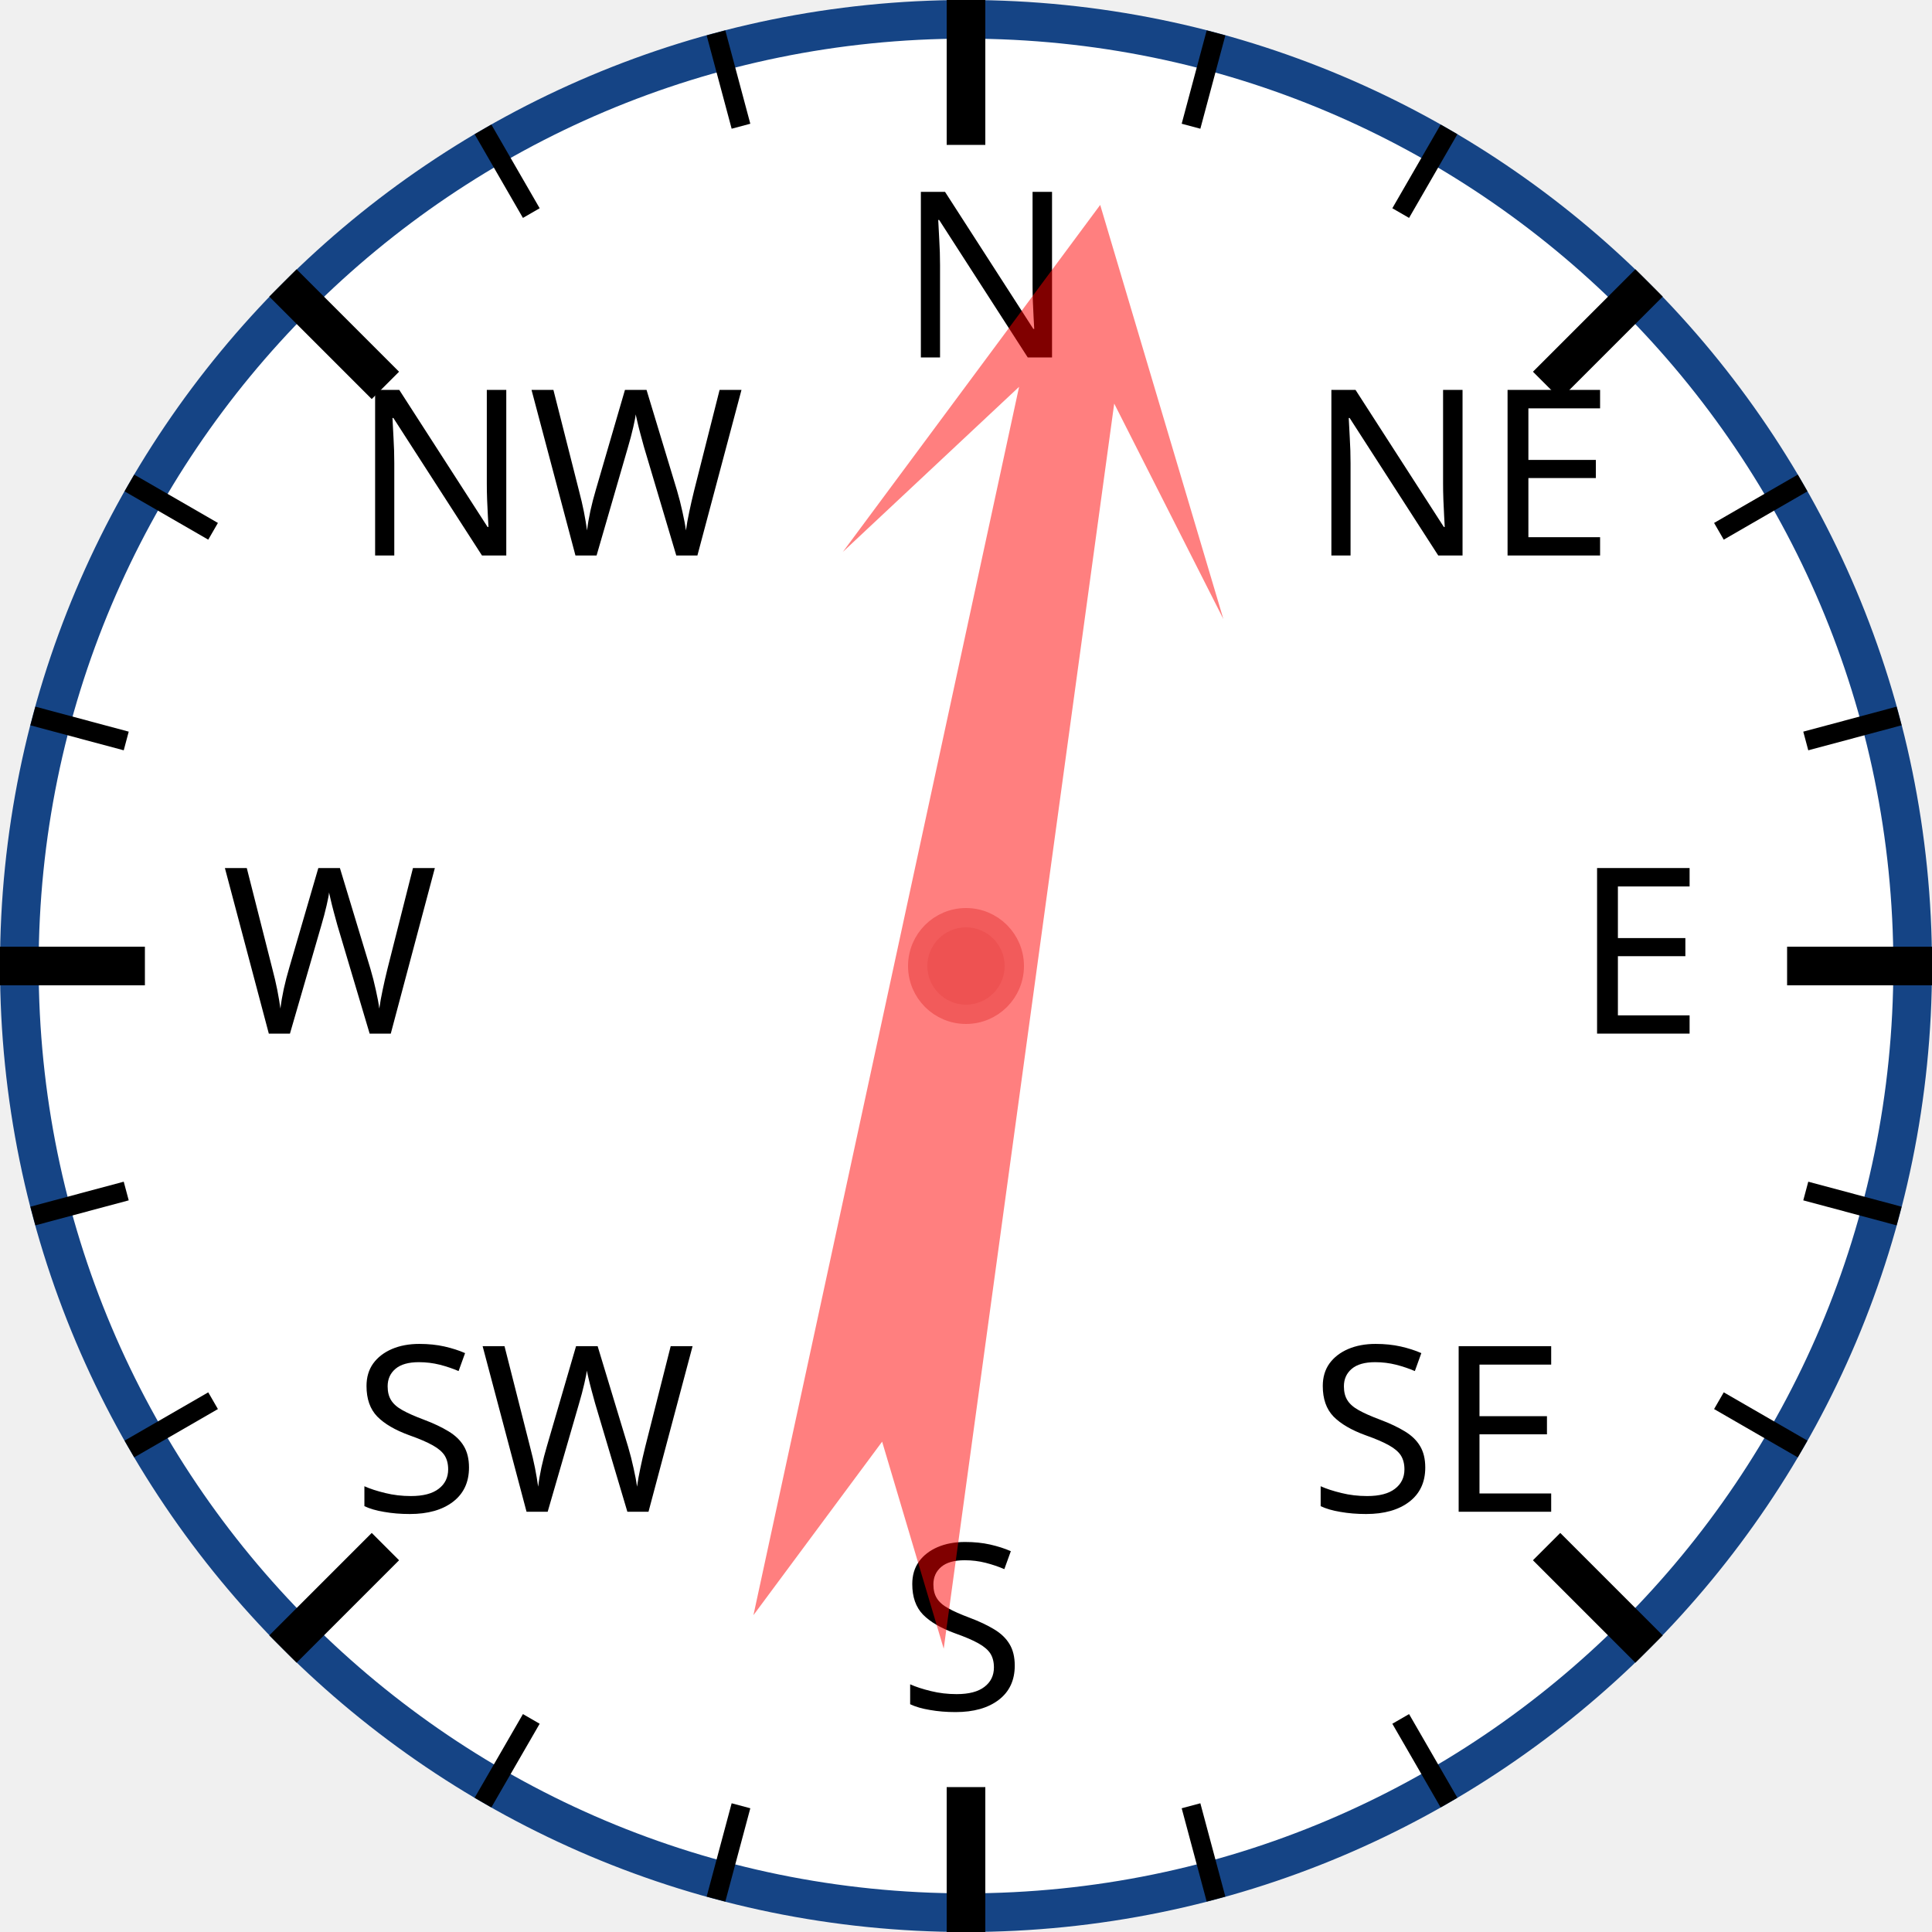
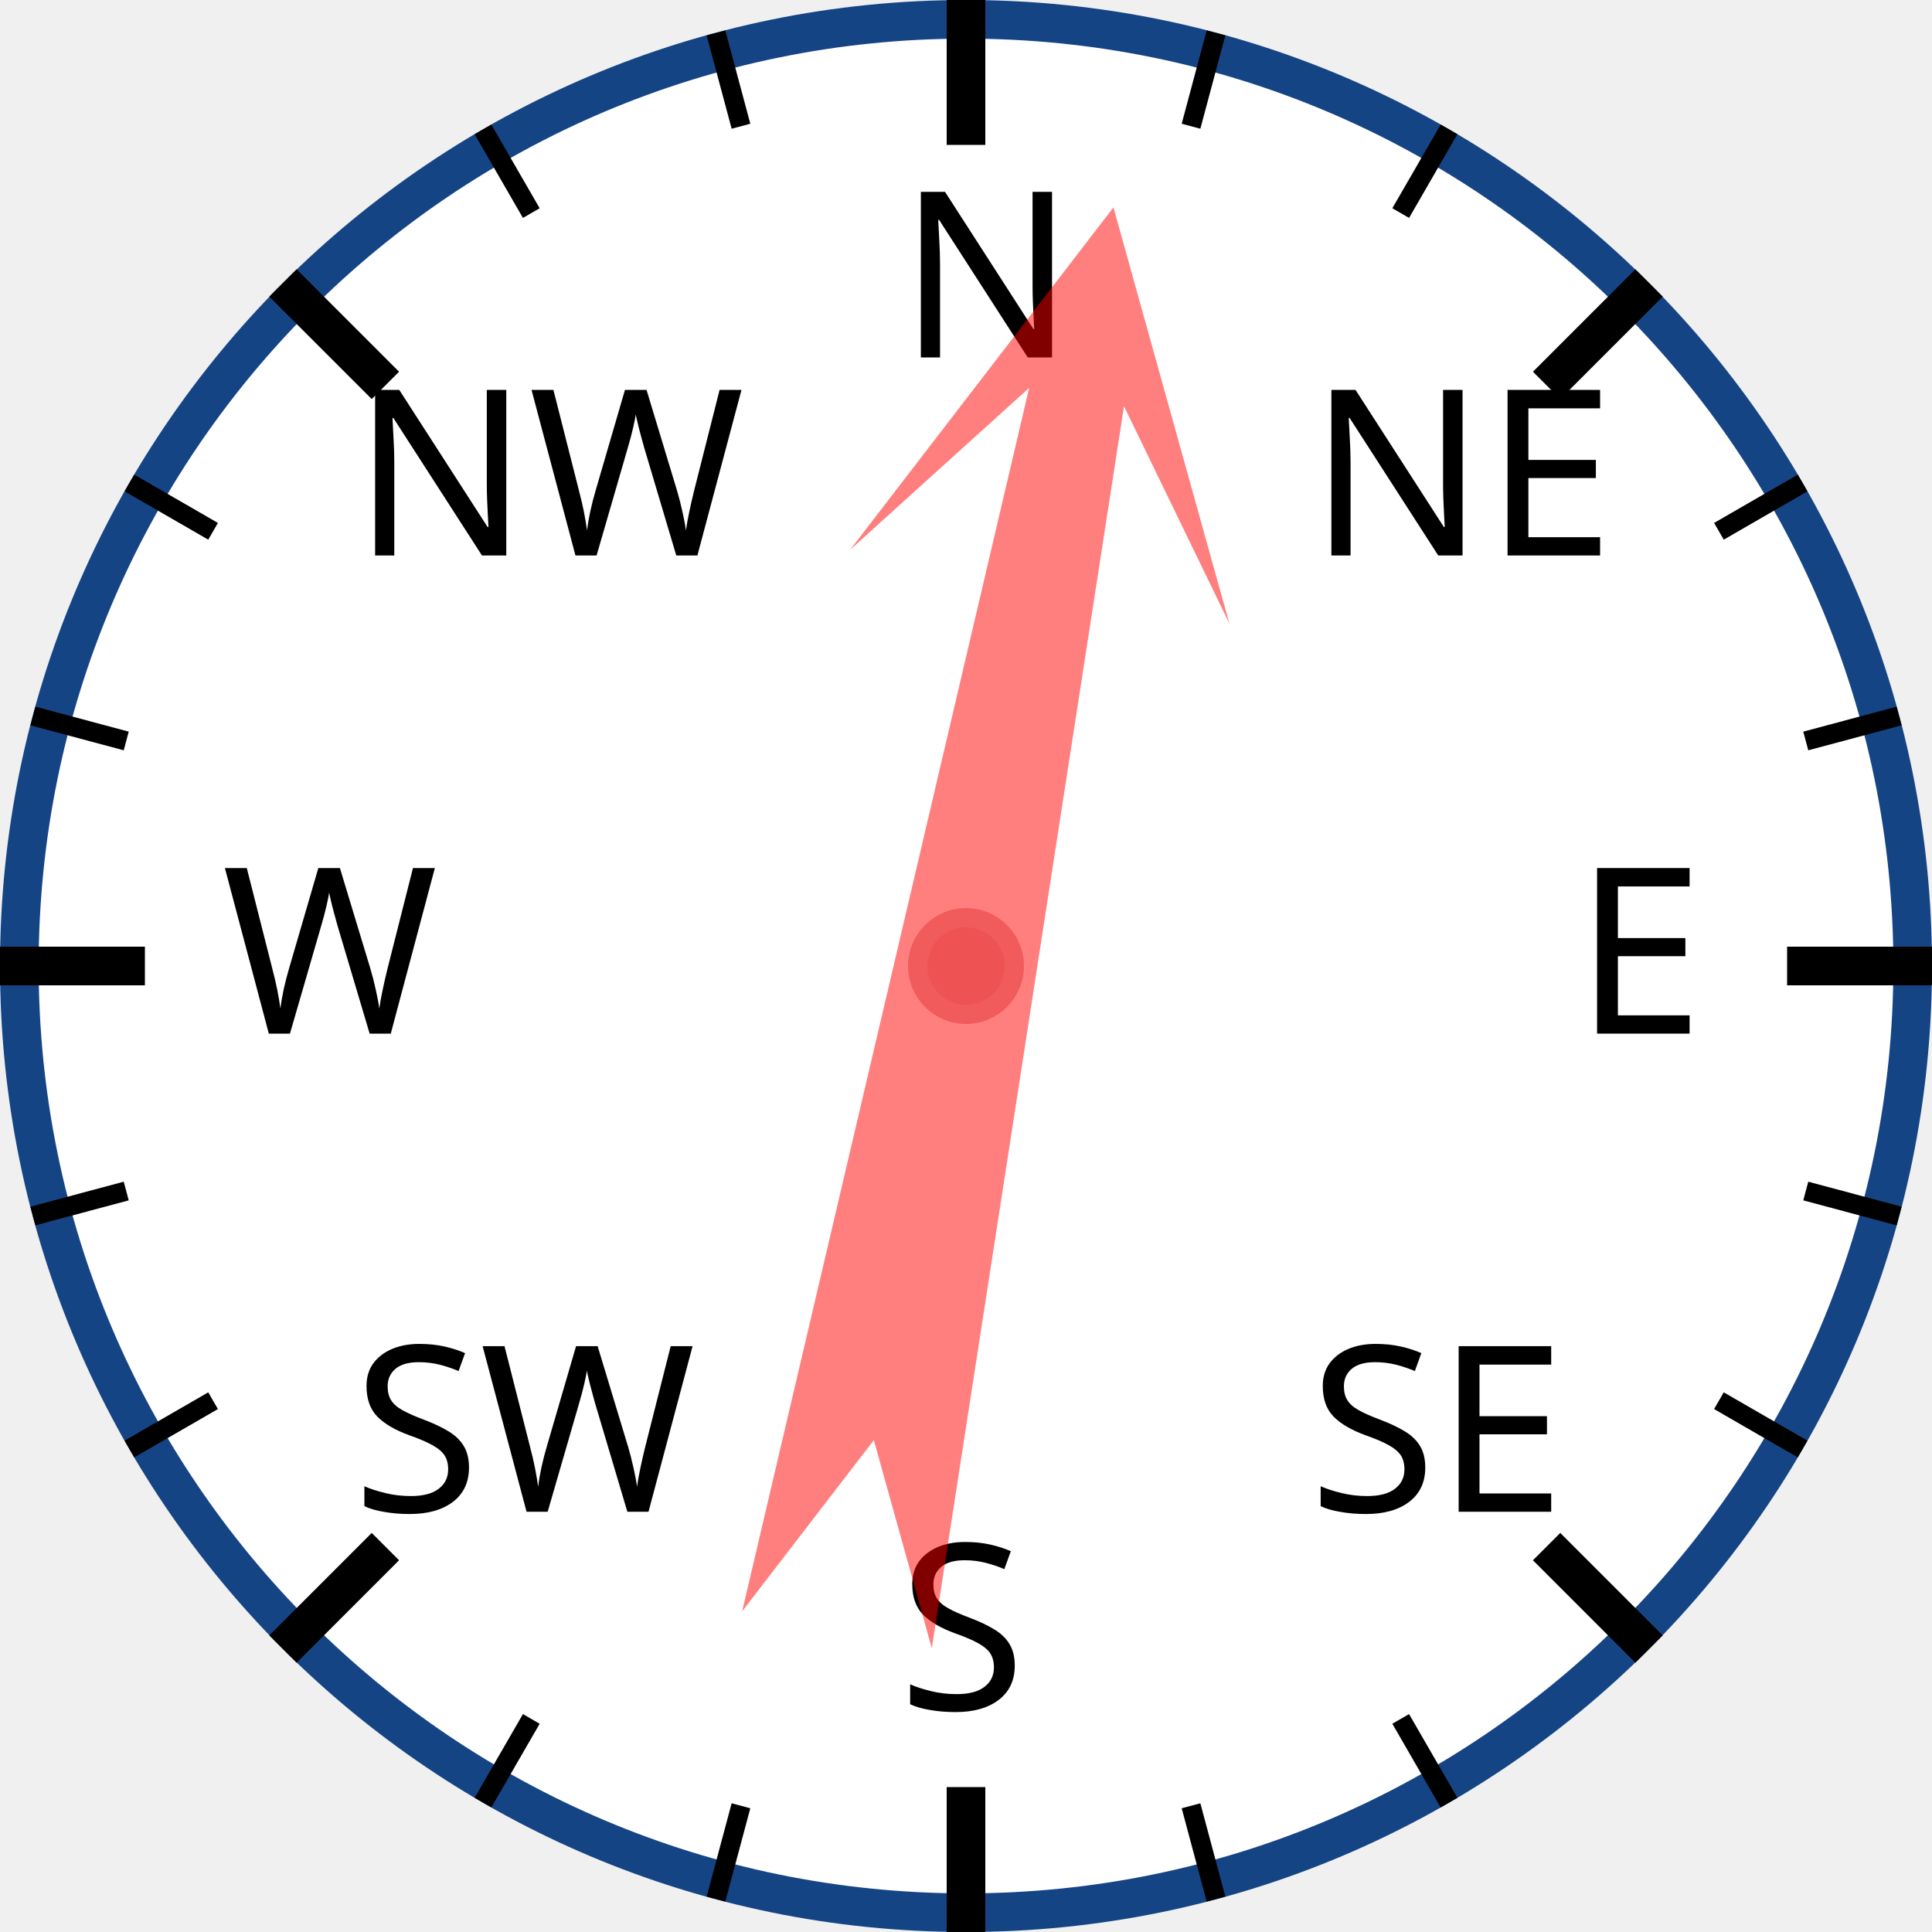
<svg xmlns="http://www.w3.org/2000/svg" width="120px" height="120px" viewBox="0 0 200 200">
  <circle cx="100" cy="100" r="98" style="fill: white; stroke: #154485; stroke-width: 4;" />
  <text x="93.0" y="37.0" style="font-family: sans-serif; font-size: 18pt;">N</text>
  <line x1="100.0" y1="0.0" x2="100.0" y2="15.0" style="stroke: black; stroke-width: 4;" />
  <line x1="74.118" y1="3.407" x2="76.706" y2="13.067" style="stroke: black; stroke-width: 2;" />
  <line x1="50" y1="13.397" x2="55" y2="22.058" style="stroke: black; stroke-width: 2;" />
  <text x="36.503" y="57.503" style="font-family: sans-serif; font-size: 18pt;">NW</text>
  <line x1="29.289" y1="29.289" x2="39.896" y2="39.896" style="stroke: black; stroke-width: 4;" />
  <line x1="13.397" y1="50" x2="22.058" y2="55" style="stroke: black; stroke-width: 2;" />
  <line x1="3.407" y1="74.118" x2="13.067" y2="76.706" style="stroke: black; stroke-width: 2;" />
  <text x="23.0" y="107.0" style="font-family: sans-serif; font-size: 18pt;">W</text>
  <line x1="0.0" y1="100.0" x2="15.0" y2="100.0" style="stroke: black; stroke-width: 4;" />
  <line x1="3.407" y1="125.882" x2="13.067" y2="123.294" style="stroke: black; stroke-width: 2;" />
  <line x1="13.397" y1="150" x2="22.058" y2="145" style="stroke: black; stroke-width: 2;" />
  <text x="36.503" y="156.497" style="font-family: sans-serif; font-size: 18pt;">SW</text>
  <line x1="29.289" y1="170.711" x2="39.896" y2="160.104" style="stroke: black; stroke-width: 4;" />
  <line x1="50" y1="186.603" x2="55" y2="177.942" style="stroke: black; stroke-width: 2;" />
  <line x1="74.118" y1="196.593" x2="76.706" y2="186.933" style="stroke: black; stroke-width: 2;" />
  <text x="93" y="177.0" style="font-family: sans-serif; font-size: 18pt;">S</text>
  <line x1="100" y1="200.0" x2="100" y2="185.0" style="stroke: black; stroke-width: 4;" />
  <line x1="125.882" y1="196.593" x2="123.294" y2="186.933" style="stroke: black; stroke-width: 2;" />
  <line x1="150.0" y1="186.603" x2="145.0" y2="177.942" style="stroke: black; stroke-width: 2;" />
  <text x="135.497" y="156.497" style="font-family: sans-serif; font-size: 18pt;">SE</text>
  <line x1="170.711" y1="170.711" x2="160.104" y2="160.104" style="stroke: black; stroke-width: 4;" />
  <line x1="186.603" y1="150" x2="177.942" y2="145" style="stroke: black; stroke-width: 2;" />
  <line x1="196.593" y1="125.882" x2="186.933" y2="123.294" style="stroke: black; stroke-width: 2;" />
  <text x="163.0" y="107" style="font-family: sans-serif; font-size: 18pt;">E</text>
  <line x1="200.0" y1="100" x2="185.0" y2="100" style="stroke: black; stroke-width: 4;" />
  <line x1="196.593" y1="74.118" x2="186.933" y2="76.706" style="stroke: black; stroke-width: 2;" />
  <line x1="186.603" y1="50" x2="177.942" y2="55" style="stroke: black; stroke-width: 2;" />
  <text x="135.497" y="57.503" style="font-family: sans-serif; font-size: 18pt;">NE</text>
  <line x1="170.711" y1="29.289" x2="160.104" y2="39.896" style="stroke: black; stroke-width: 4;" />
  <line x1="150" y1="13.397" x2="145" y2="22.058" style="stroke: black; stroke-width: 2;" />
  <line x1="125.882" y1="3.407" x2="123.294" y2="13.067" style="stroke: black; stroke-width: 2;" />
-   <polygon points="100 20 120 60 105 40 110 170 100 150 90 170 95 40 80 60" style="fill: red; fill-opacity: 0.5;" transform="rotate(10,100,100)" />
+   <polygon points="100 20 120 60 105 40 110 170 100 150 90 170 95 40 80 60" style="fill: red; fill-opacity: 0.5;" transform="rotate(11,100,100)" />
  <circle cx="100" cy="100" r="5" style="fill: #EE5252; stroke: #F25B5B; stroke-width: 2;" />
</svg>
